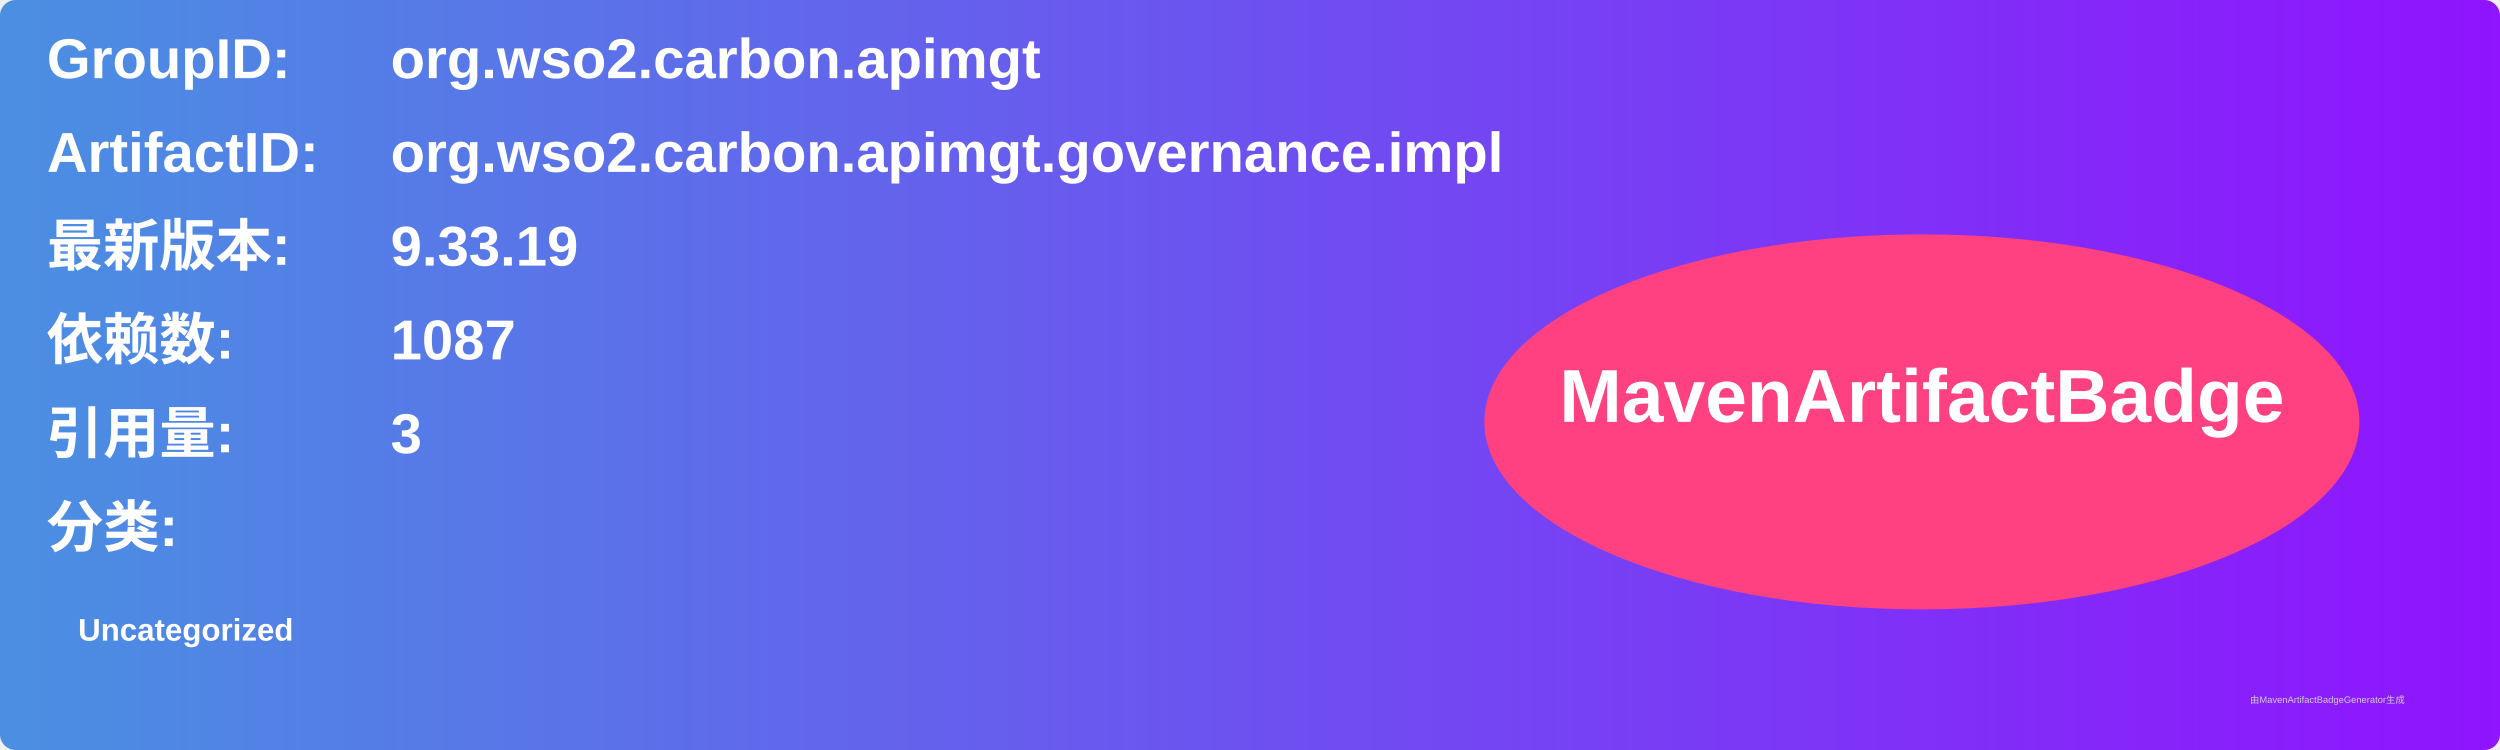
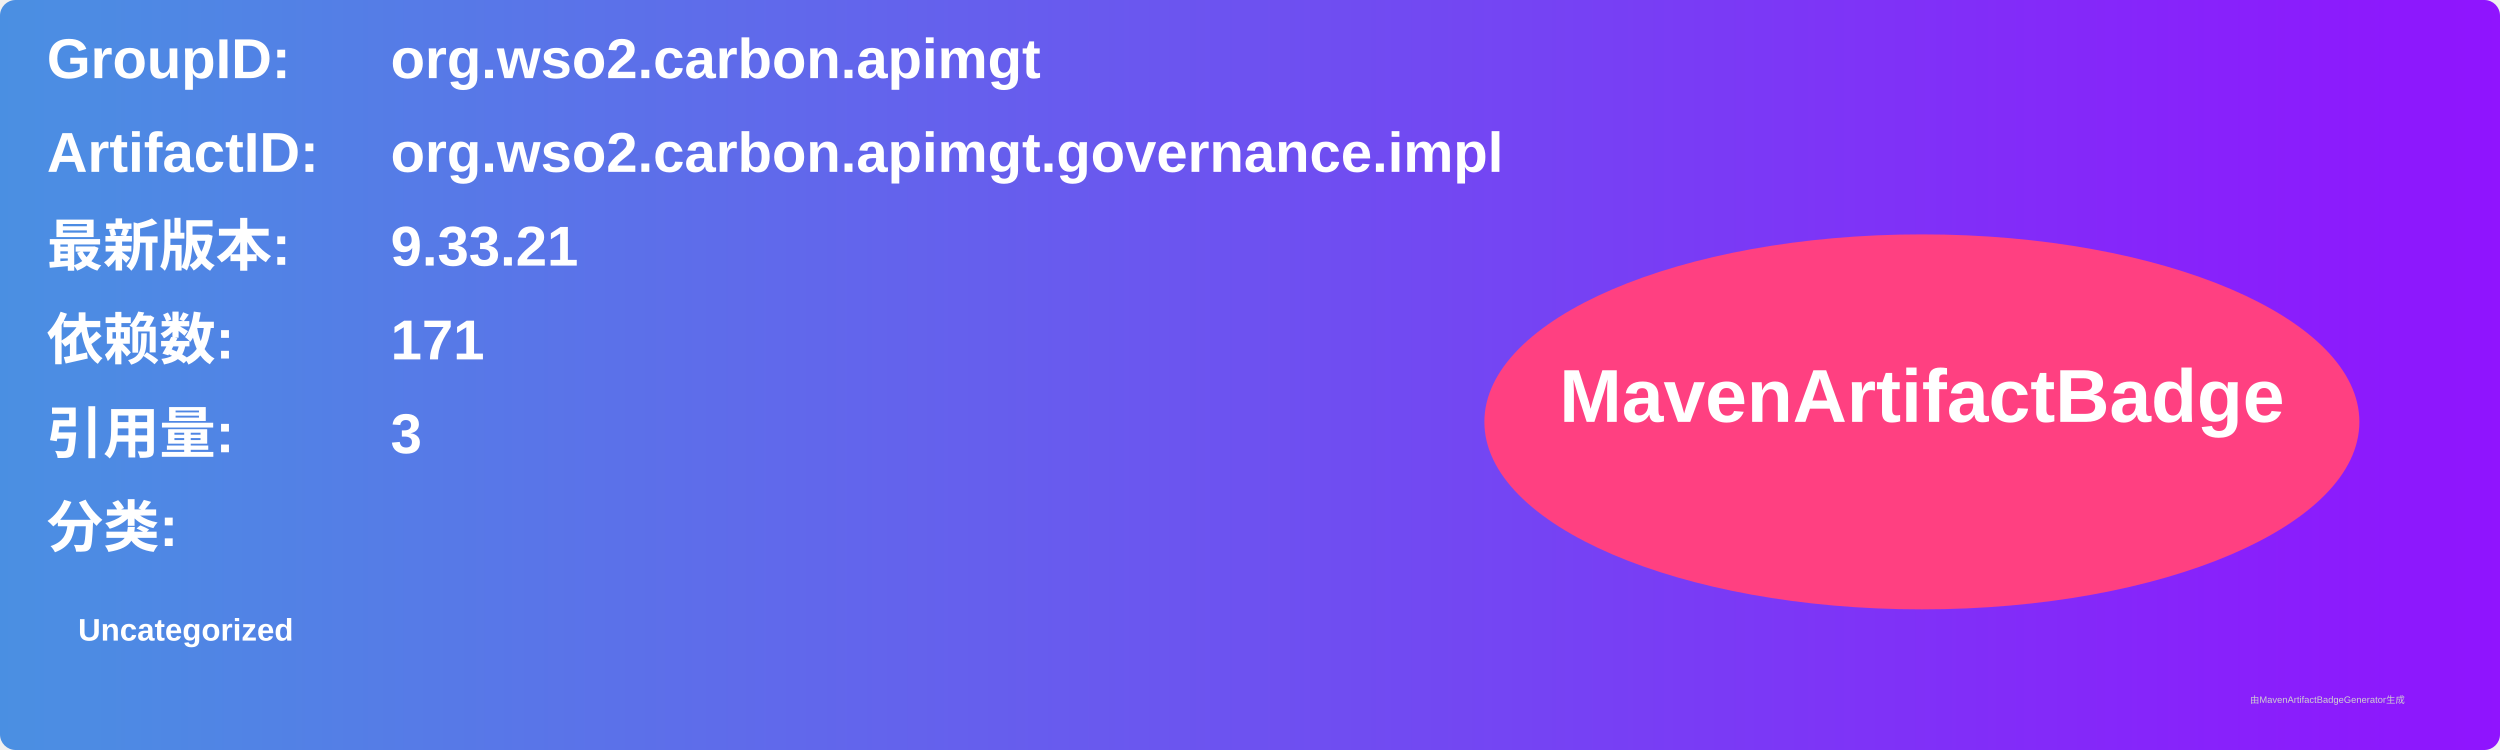
<svg xmlns="http://www.w3.org/2000/svg" width="800" height="240" viewBox="0 0 800 240">
  <linearGradient id="grad" x1="0%" y1="0%" x2="100%" y2="0%">
    <stop offset="0%" stop-color="#4a90e2" />
    <stop offset="100%" stop-color="#9013fe" />
  </linearGradient>
  <rect width="100%" height="100%" rx="5" ry="5" fill="url(#grad)" />
  <g transform="translate(15, 15)">
    <text x="0" y="10" font-family="Arial" font-size="18" fill="white" font-weight="bold" width="260">GroupID:</text>
    <text x="110" y="10" font-family="Arial" font-size="18" fill="white" font-weight="bold" width="460">org.wso2.carbon.apimgt</text>
    <text x="0" y="40" font-family="Arial" font-size="18" fill="white" font-weight="bold" width="260">ArtifactID:</text>
    <text x="110" y="40" font-family="Arial" font-size="18" fill="white" font-weight="bold" width="460">org.wso2.carbon.apimgt.governance.impl</text>
    <text x="0" y="70" font-family="Arial" font-size="18" fill="white" font-weight="bold">最新版本:</text>
    <text x="110" y="70" font-family="Arial" font-size="18" fill="white" font-weight="bold">
-       <tspan font-weight="bold">9.33.19</tspan>
+       <tspan font-weight="bold">9.33.21</tspan>
    </text>
    <text x="0" y="100" font-family="Arial" font-size="18" fill="white" font-weight="bold">依赖数: </text>
    <text x="110" y="100" font-family="Arial" font-size="18" fill="white">
-       <tspan font-weight="bold">1087</tspan>
+       <tspan font-weight="bold">171</tspan>
    </text>
    <text x="0" y="130" font-family="Arial" font-size="18" fill="white" font-weight="bold">引用量: </text>
    <text x="110" y="130" font-family="Arial" font-size="18" fill="white">
      <tspan font-weight="bold">3</tspan>
    </text>
    <text x="0" y="160" font-family="Arial" font-size="18" fill="white" font-weight="bold">分类:</text>
    <text x="10" y="190" font-family="Arial" font-size="10" fill="white">
      <tspan font-weight="bold">Uncategorized</tspan>
    </text>
    <ellipse cx="600" cy="120" rx="140" ry="60" fill="#ff4081" />
    <text x="600" y="120" text-anchor="middle" font-family="Arial" font-size="24" fill="white" font-weight="bold">MavenArtifactBadge</text>
  </g>
  <text x="720" y="225" font-family="Arial" font-size="3" fill="#d0d0d0">由MavenArtifactBadgeGenerator生成</text>
</svg>
